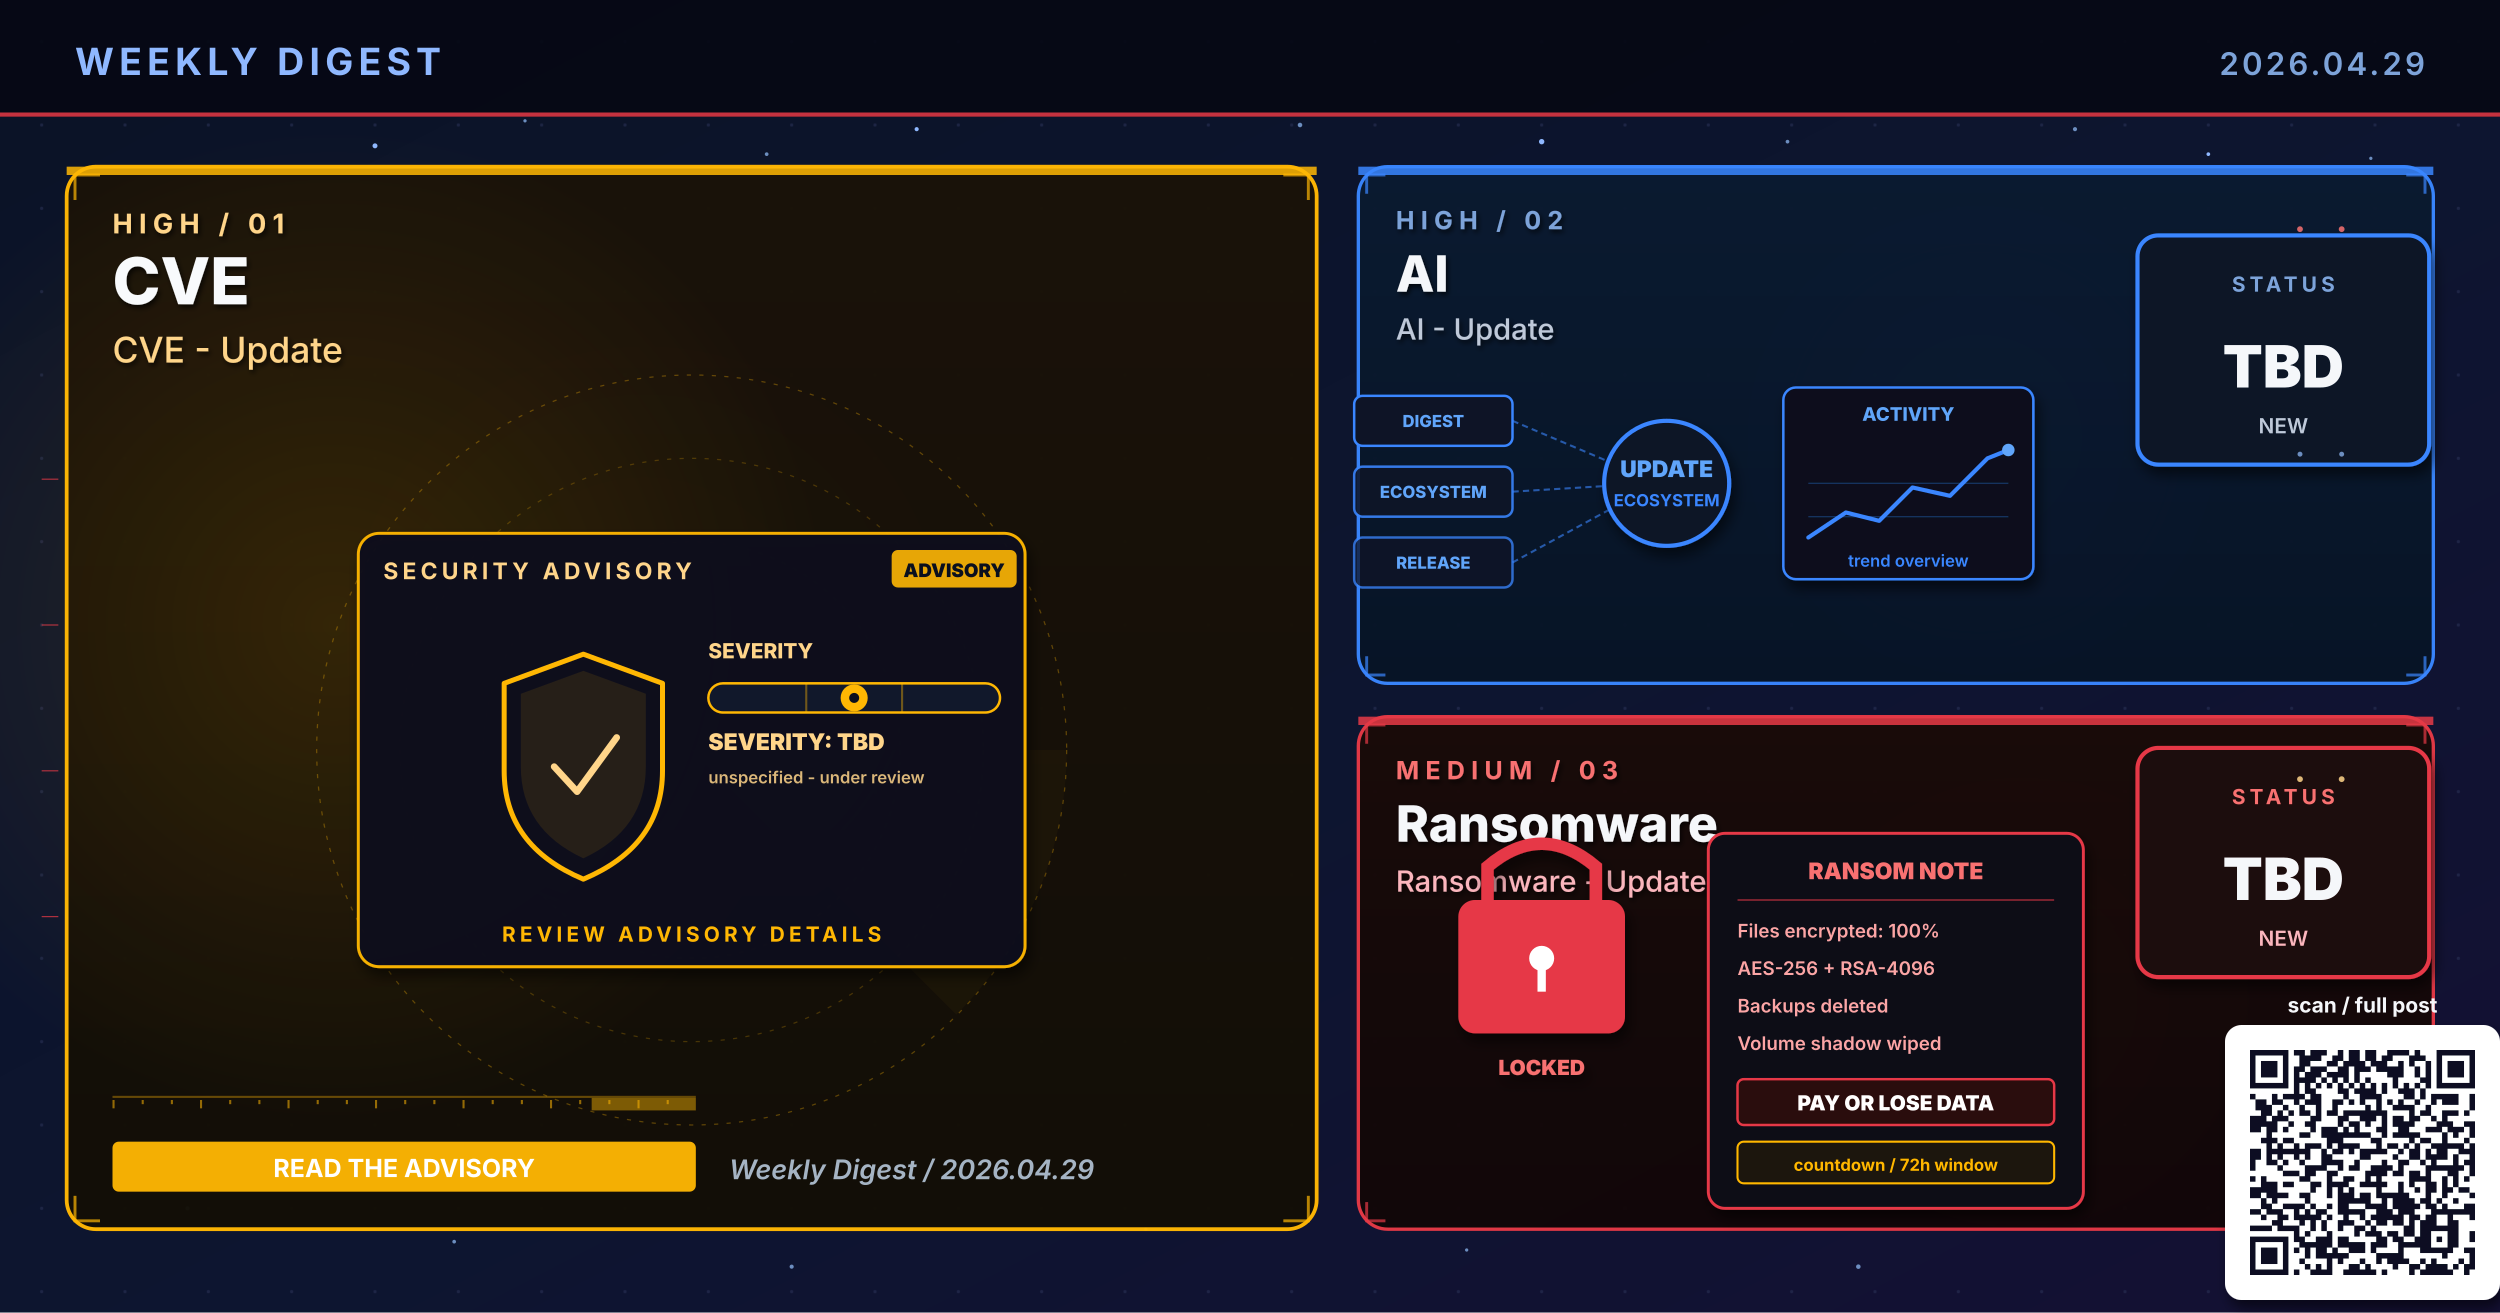
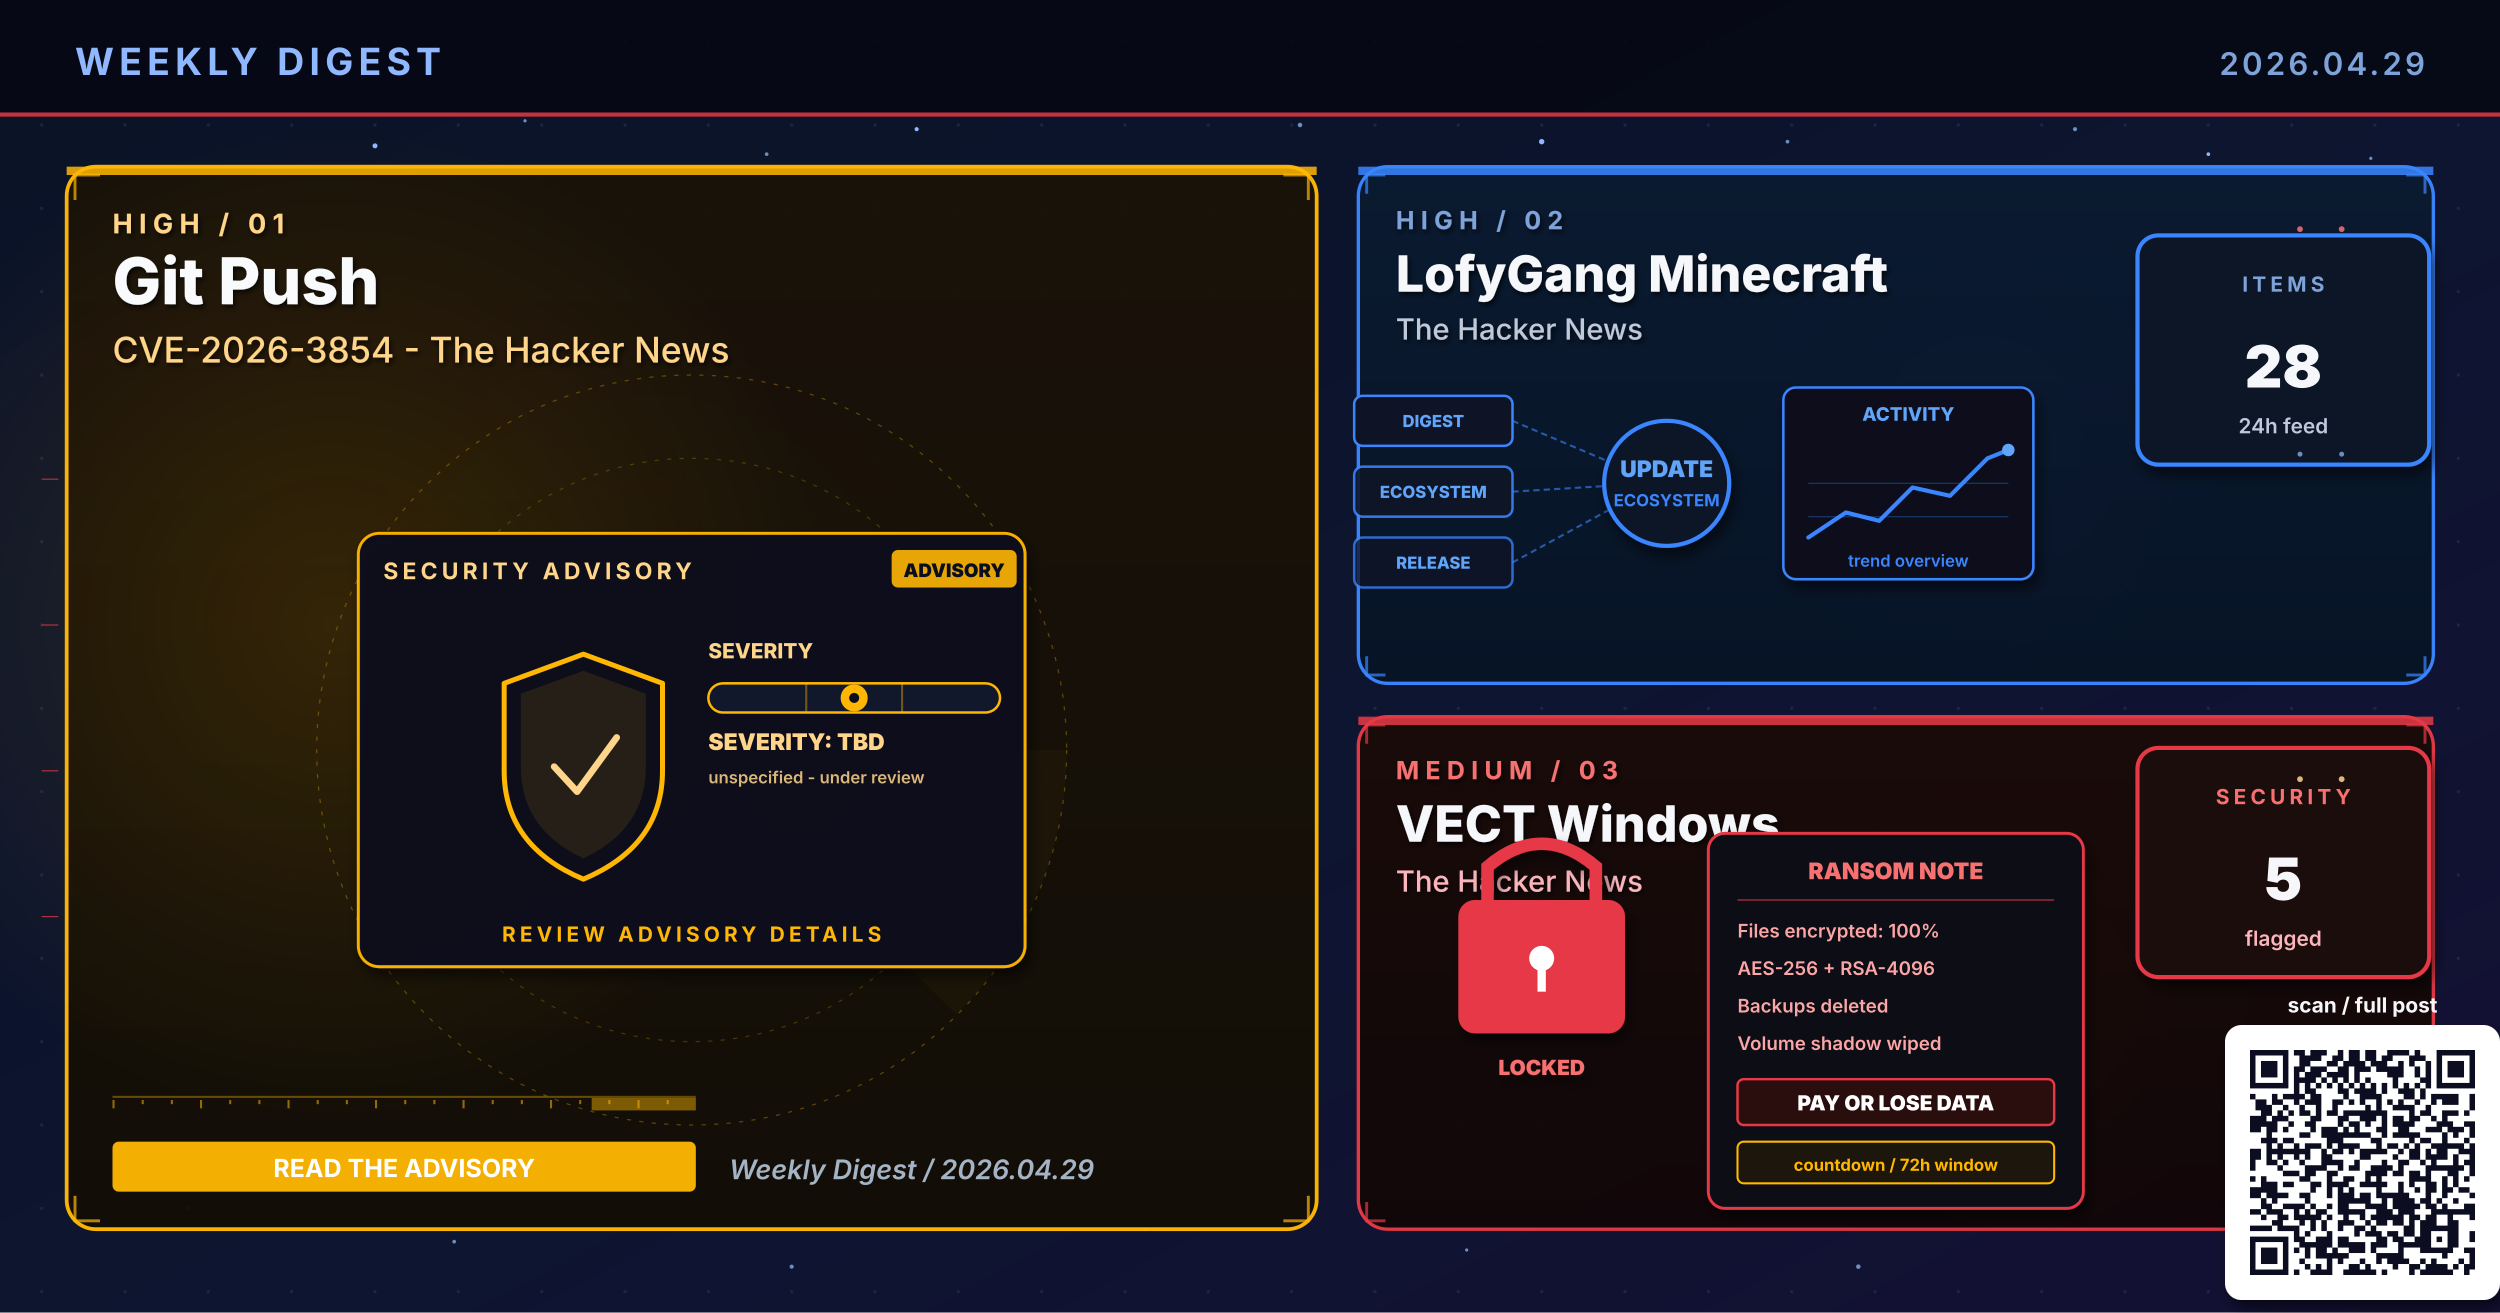
- <svg xmlns="http://www.w3.org/2000/svg" viewBox="0 0 1200 630" width="1200" height="630" role="img" aria-label="Weekly digest cover 2026.04.29: CVE, AI, Ransomware">
+ <svg xmlns="http://www.w3.org/2000/svg" viewBox="0 0 1200 630" width="1200" height="630" role="img" aria-label="Weekly digest cover 2026.04.29: Git Push, LofyGang Minecraft, VECT Windows">
  <defs>
    <linearGradient id="bgSpread" x1="0%" y1="0%" x2="100%" y2="100%">
      <stop offset="0%" stop-color="#0B1326" />
      <stop offset="55%" stop-color="#0D1530" />
      <stop offset="100%" stop-color="#141034" />
    </linearGradient>
    <linearGradient id="heroPanel" x1="0%" y1="0%" x2="0%" y2="100%">
      <stop offset="0%" stop-color="#1A0A08" />
      <stop offset="100%" stop-color="#110608" />
    </linearGradient>
    <linearGradient id="heroPanelBlue" x1="0%" y1="0%" x2="0%" y2="100%">
      <stop offset="0%" stop-color="#0A1A30" />
      <stop offset="100%" stop-color="#071426" />
    </linearGradient>
    <linearGradient id="heroPanelAmber" x1="0%" y1="0%" x2="0%" y2="100%">
      <stop offset="0%" stop-color="#1A1208" />
      <stop offset="100%" stop-color="#120E06" />
    </linearGradient>
    <linearGradient id="heroPanelGreen" x1="0%" y1="0%" x2="0%" y2="100%">
      <stop offset="0%" stop-color="#08160E" />
      <stop offset="100%" stop-color="#04100A" />
    </linearGradient>
    <linearGradient id="heroPanelPurple" x1="0%" y1="0%" x2="0%" y2="100%">
      <stop offset="0%" stop-color="#110629" />
      <stop offset="100%" stop-color="#0A0418" />
    </linearGradient>
    <radialGradient id="hotRed" cx="50%" cy="50%" r="50%">
      <stop offset="0%" stop-color="#E63946" stop-opacity="0.6" />
      <stop offset="100%" stop-color="#E63946" stop-opacity="0" />
    </radialGradient>
    <radialGradient id="hotBlue" cx="50%" cy="50%" r="50%">
      <stop offset="0%" stop-color="#3A86FF" stop-opacity="0.5" />
      <stop offset="100%" stop-color="#3A86FF" stop-opacity="0" />
    </radialGradient>
    <radialGradient id="hotAmber" cx="50%" cy="50%" r="50%">
      <stop offset="0%" stop-color="#FFB703" stop-opacity="0.45" />
      <stop offset="100%" stop-color="#FFB703" stop-opacity="0" />
    </radialGradient>
    <radialGradient id="hotGreen" cx="50%" cy="50%" r="50%">
      <stop offset="0%" stop-color="#4ADE80" stop-opacity="0.45" />
      <stop offset="100%" stop-color="#4ADE80" stop-opacity="0" />
    </radialGradient>
    <radialGradient id="hotPurple" cx="50%" cy="50%" r="50%">
      <stop offset="0%" stop-color="#A78BFA" stop-opacity="0.45" />
      <stop offset="100%" stop-color="#A78BFA" stop-opacity="0" />
    </radialGradient>
    <pattern id="envGrid" x="0" y="0" width="40" height="40" patternUnits="userSpaceOnUse">
      <circle cx="20" cy="20" r="0.8" fill="#2A3256" opacity="0.55" />
    </pattern>
    <filter id="softShadow" x="-10%" y="-10%" width="130%" height="130%">
      <feGaussianBlur in="SourceAlpha" stdDeviation="3" />
      <feOffset dx="2" dy="4" />
      <feComponentTransfer>
        <feFuncA type="linear" slope="0.55" />
      </feComponentTransfer>
      <feMerge>
        <feMergeNode />
        <feMergeNode in="SourceGraphic" />
      </feMerge>
    </filter>
    <filter id="textShadow" x="-10%" y="-10%" width="130%" height="130%">
      <feGaussianBlur in="SourceAlpha" stdDeviation="1.2" />
      <feOffset dx="1" dy="1.5" />
      <feComponentTransfer>
        <feFuncA type="linear" slope="0.7" />
      </feComponentTransfer>
      <feMerge>
        <feMergeNode />
        <feMergeNode in="SourceGraphic" />
      </feMerge>
    </filter>
  </defs>
  <rect width="1200" height="630" fill="url(#bgSpread)" />
  <rect width="1200" height="630" fill="url(#envGrid)" />
  <circle cx="310" cy="310" r="160" fill="url(#hotRed)">
    <animate attributeName="opacity" values="0.6;1;0.6" dur="5.8s" repeatCount="indefinite" />
  </circle>
  <circle cx="950" cy="210" r="120" fill="url(#hotBlue)">
    <animate attributeName="opacity" values="0.45;0.85;0.45" dur="6.4s" repeatCount="indefinite" />
  </circle>
  <circle cx="970" cy="480" r="110" fill="url(#hotAmber)">
    <animate attributeName="opacity" values="0.4;0.75;0.4" dur="7.1s" repeatCount="indefinite" />
  </circle>
  <g fill="#8FB8FF">
    <circle cx="180" cy="70" r="1.2">
      <animate attributeName="opacity" values="0.2;1;0.2" dur="3.4s" repeatCount="indefinite" />
    </circle>
    <circle cx="440" cy="62" r="1">
      <animate attributeName="opacity" values="0.2;0.9;0.2" dur="4.2s" repeatCount="indefinite" />
    </circle>
    <circle cx="740" cy="68" r="1.3">
      <animate attributeName="opacity" values="0.25;1;0.25" dur="3.9s" repeatCount="indefinite" />
    </circle>
    <circle cx="1060" cy="74" r="0.9">
      <animate attributeName="opacity" values="0.2;0.85;0.2" dur="5.1s" repeatCount="indefinite" />
    </circle>
    <circle cx="90" cy="580" r="1">
      <animate attributeName="opacity" values="0.15;0.8;0.15" dur="4.7s" repeatCount="indefinite" />
    </circle>
    <circle cx="550" cy="590" r="0.8">
      <animate attributeName="opacity" values="0.2;0.75;0.2" dur="3.6s" begin="0.5s" repeatCount="indefinite" />
    </circle>
  </g>
  <g fill="#7DA3D9" opacity="0.85">
    <circle cx="252" cy="58" r="0.8">
      <animate attributeName="opacity" values="0.15;0.7;0.15" dur="4.3s" repeatCount="indefinite" />
    </circle>
    <circle cx="368" cy="74" r="0.9">
      <animate attributeName="opacity" values="0.2;0.85;0.2" dur="3.8s" begin="0.4s" repeatCount="indefinite" />
    </circle>
    <circle cx="624" cy="60" r="1.1">
      <animate attributeName="opacity" values="0.25;0.95;0.25" dur="4.5s" repeatCount="indefinite" />
    </circle>
    <circle cx="858" cy="68" r="0.9">
      <animate attributeName="opacity" values="0.2;0.8;0.2" dur="3.6s" begin="0.6s" repeatCount="indefinite" />
    </circle>
    <circle cx="996" cy="62" r="1.0">
      <animate attributeName="opacity" values="0.2;0.9;0.2" dur="4.0s" begin="0.2s" repeatCount="indefinite" />
    </circle>
    <circle cx="1138" cy="76" r="0.8">
      <animate attributeName="opacity" values="0.15;0.7;0.15" dur="5.2s" begin="0.5s" repeatCount="indefinite" />
    </circle>
    <circle cx="218" cy="596" r="0.9">
      <animate attributeName="opacity" values="0.18;0.75;0.18" dur="4.6s" begin="0.3s" repeatCount="indefinite" />
    </circle>
    <circle cx="380" cy="608" r="1.0">
      <animate attributeName="opacity" values="0.2;0.85;0.2" dur="3.9s" begin="0.7s" repeatCount="indefinite" />
    </circle>
    <circle cx="704" cy="600" r="0.8">
      <animate attributeName="opacity" values="0.18;0.7;0.18" dur="4.2s" begin="0.4s" repeatCount="indefinite" />
    </circle>
    <circle cx="892" cy="608" r="1.1">
      <animate attributeName="opacity" values="0.22;0.9;0.22" dur="4.7s" begin="0.6s" repeatCount="indefinite" />
    </circle>
    <circle cx="1078" cy="600" r="0.9">
      <animate attributeName="opacity" values="0.2;0.85;0.2" dur="3.6s" begin="0.8s" repeatCount="indefinite" />
    </circle>
  </g>
  <rect x="0" y="0" width="1200" height="56" fill="#050813" opacity="0.92" />
  <text x="36" y="36" font-family="Inter, Helvetica, Arial, sans-serif" font-size="18" font-weight="700" fill="#8FB8FF" letter-spacing="2.5">WEEKLY DIGEST</text>
  <text x="1164" y="36" font-family="Inter, Helvetica, Arial, sans-serif" font-size="15" font-weight="600" fill="#7DA3D9" letter-spacing="1.5" text-anchor="end">2026.04.29</text>
  <rect x="0" y="54" width="1200" height="2" fill="#E63946" opacity="0.85">
    <animate attributeName="opacity" values="0.4;1;0.4" dur="4.8s" repeatCount="indefinite" />
  </rect>
  <rect x="32" y="80" width="600" height="510" rx="14" ry="14" fill="url(#heroPanelAmber)" stroke="#FFB703" stroke-width="1.8" opacity="0.98" />
  <circle cx="160" cy="300" r="240" fill="url(#hotAmber)" opacity="0.28" />
  <rect x="32" y="80" width="600" height="4" fill="#FFB703" opacity="0.85">
    <animate attributeName="opacity" values="0.5;1;0.5" dur="3.4s" repeatCount="indefinite" />
  </rect>
  <g filter="url(#textShadow)">
    <text x="54" y="112" font-family="Inter, Helvetica, Arial, sans-serif" font-size="13" font-weight="700" fill="#FFD58A" letter-spacing="3">HIGH  /  01</text>
-     <text x="54" y="146" font-family="Inter, Helvetica, Arial, sans-serif" font-size="31" font-weight="800" fill="#F8FAFC">CVE</text>
-     <text x="54" y="174" font-family="Inter, Helvetica, Arial, sans-serif" font-size="17" font-weight="500" fill="#FFD58A">CVE - Update</text>
+     <text x="54" y="146" font-family="Inter, Helvetica, Arial, sans-serif" font-size="31" font-weight="800" fill="#F8FAFC">Git Push</text>
+     <text x="54" y="174" font-family="Inter, Helvetica, Arial, sans-serif" font-size="17" font-weight="500" fill="#FFD58A">CVE-2026-3854 - The Hacker News</text>
  </g>
  <g transform="translate(332,360)" opacity="0.32">
    <circle r="180" fill="none" stroke="#FFB703" stroke-width="0.6" stroke-dasharray="2 4" />
    <circle r="140" fill="none" stroke="#FFB703" stroke-width="0.6" stroke-dasharray="2 4" opacity="0.7" />
    <circle r="100" fill="none" stroke="#FFB703" stroke-width="0.6" stroke-dasharray="2 4" opacity="0.5" />
    <g>
      <path d="M0 0 L180 0 A180 180 0 0 1 127 127 Z" fill="#FFB703" opacity="0.10" />
      <animateTransform attributeName="transform" type="rotate" from="0" to="360" dur="14s" repeatCount="indefinite" />
    </g>
  </g>
  <g stroke="#FFB703" stroke-width="1.4" fill="none" opacity="0.7">
    <path d="M36 96 L36 84 L48 84" />
    <path d="M616 84 L628 84 L628 96" />
    <path d="M36 574 L36 586 L48 586" />
    <path d="M616 586 L628 586 L628 574" />
  </g>
  <g>
    <rect x="54" y="526" width="280" height="1" fill="#FFB703" opacity="0.35" />
    <rect x="54" y="528" width="1" height="4" fill="#FFB703" opacity="0.55" />
    <rect x="68" y="528" width="1" height="2" fill="#FFB703" opacity="0.55" />
    <rect x="82" y="528" width="1" height="2" fill="#FFB703" opacity="0.55" />
    <rect x="96" y="528" width="1" height="4" fill="#FFB703" opacity="0.55" />
    <rect x="110" y="528" width="1" height="2" fill="#FFB703" opacity="0.55" />
    <rect x="124" y="528" width="1" height="2" fill="#FFB703" opacity="0.55" />
    <rect x="138" y="528" width="1" height="4" fill="#FFB703" opacity="0.55" />
    <rect x="152" y="528" width="1" height="2" fill="#FFB703" opacity="0.55" />
    <rect x="166" y="528" width="1" height="2" fill="#FFB703" opacity="0.55" />
    <rect x="180" y="528" width="1" height="4" fill="#FFB703" opacity="0.55" />
    <rect x="194" y="528" width="1" height="2" fill="#FFB703" opacity="0.55" />
    <rect x="208" y="528" width="1" height="2" fill="#FFB703" opacity="0.55" />
    <rect x="222" y="528" width="1" height="4" fill="#FFB703" opacity="0.55" />
    <rect x="236" y="528" width="1" height="2" fill="#FFB703" opacity="0.55" />
    <rect x="250" y="528" width="1" height="2" fill="#FFB703" opacity="0.55" />
    <rect x="264" y="528" width="1" height="4" fill="#FFB703" opacity="0.55" />
    <rect x="278" y="528" width="1" height="2" fill="#FFB703" opacity="0.55" />
    <rect x="292" y="528" width="1" height="2" fill="#FFB703" opacity="0.55" />
    <rect x="306" y="528" width="1" height="4" fill="#FFB703" opacity="0.55" />
    <rect x="320" y="528" width="1" height="2" fill="#FFB703" opacity="0.55" />
    <rect x="284" y="527" width="50" height="6" fill="#FFB703" opacity="0.45">
      <animate attributeName="x" values="54;284;54" dur="6.4s" repeatCount="indefinite" />
      <animate attributeName="opacity" values="0.2;0.7;0.2" dur="6.4s" repeatCount="indefinite" />
    </rect>
  </g>
  <g transform="translate(332,360)">
    <g filter="url(#softShadow)">
      <rect x="-160" y="-104" width="320" height="208" rx="10" fill="#0A0F1E" stroke="#FFB703" stroke-width="1.4" opacity="0.95" />
    </g>
    <text x="-148" y="-82" font-family="Inter, Helvetica, Arial, sans-serif" font-size="11" font-weight="700" fill="#FFD58A" letter-spacing="2">SECURITY ADVISORY</text>
    <g transform="translate(96,-96)">
      <rect x="0" y="0" width="60" height="18" rx="3" fill="#FFB703" opacity="0.9" />
      <text x="30" y="13" text-anchor="middle" font-family="Inter, monospace" font-size="9" font-weight="900" fill="#0A0F1E">ADVISORY</text>
    </g>
    <g transform="translate(-92,-46)">
      <path d="M40 0 L78 14 L78 56 Q78 92 40 108 Q2 92 2 56 L2 14 Z" fill="none" stroke="#FFB703" stroke-width="2.4" stroke-linejoin="round">
        <animate attributeName="stroke-opacity" values="0.6;1;0.6" dur="3.2s" repeatCount="indefinite" />
      </path>
      <path d="M40 8 L70 19 L70 54 Q70 84 40 98 Q10 84 10 54 L10 19 Z" fill="#FFB703" opacity="0.10" />
      <path d="M26 54 L37 66 L56 40" fill="none" stroke="#FFD58A" stroke-width="3.2" stroke-linecap="round" stroke-linejoin="round">
        <animate attributeName="stroke-opacity" values="0.5;1;0.5" dur="2.4s" repeatCount="indefinite" />
      </path>
    </g>
    <g transform="translate(8,-44)">
      <text x="0" y="0" font-family="Inter, monospace" font-size="10" font-weight="800" fill="#FFD58A">SEVERITY</text>
      <rect x="0" y="12" width="140" height="14" rx="7" fill="#11182B" stroke="#FFB703" stroke-width="1.2" />
      <g stroke="#FFB703" stroke-width="1" opacity="0.4">
        <line x1="47" y1="12" x2="47" y2="26" />
        <line x1="93" y1="12" x2="93" y2="26" />
      </g>
      <g transform="translate(70,19)">
        <circle cx="0" cy="0" r="6.5" fill="#FFB703">
          <animate attributeName="opacity" values="0.7;1;0.7" dur="2.2s" repeatCount="indefinite" />
        </circle>
        <circle cx="0" cy="0" r="2.4" fill="#0A0F1E" />
      </g>
      <text x="0" y="44" font-family="Inter, monospace" font-size="11" font-weight="900" fill="#FFD58A">SEVERITY: TBD</text>
      <text x="0" y="60" font-family="Inter, monospace" font-size="8" font-weight="600" fill="#FFD58A" opacity="0.85">unspecified - under review</text>
    </g>
    <text x="0" y="92" text-anchor="middle" font-family="Inter, Helvetica, Arial, sans-serif" font-size="10" font-weight="700" fill="#FFB703" letter-spacing="2">REVIEW ADVISORY DETAILS</text>
  </g>
  <g transform="translate(54,548)">
    <rect x="0" y="0" width="280" height="24" rx="3" fill="#FFB703" opacity="0.95" />
    <text x="140" y="17" text-anchor="middle" font-family="Inter, Helvetica, Arial, sans-serif" font-size="12" font-weight="700" fill="#FFFFFF">READ THE ADVISORY</text>
  </g>
  <text x="350" y="566" font-family="Inter, Helvetica, Arial, sans-serif" font-size="13" font-weight="600" fill="#A5B4C4" font-style="italic">Weekly Digest  /  2026.04.29</text>
  <rect x="652" y="80" width="516" height="248" rx="14" ry="14" fill="url(#heroPanelBlue)" stroke="#3A86FF" stroke-width="1.6" opacity="0.97" />
  <rect x="652" y="80" width="516" height="4" fill="#3A86FF" opacity="0.85">
    <animate attributeName="opacity" values="0.5;1;0.5" dur="4.2s" repeatCount="indefinite" />
  </rect>
  <g filter="url(#textShadow)">
    <text x="670" y="110" font-family="Inter, Helvetica, Arial, sans-serif" font-size="12" font-weight="700" fill="#7DA3D9" letter-spacing="3">HIGH  /  02</text>
-     <text x="670" y="140" font-family="Inter, Helvetica, Arial, sans-serif" font-size="24" font-weight="800" fill="#F5F7FA">AI</text>
-     <text x="670" y="163" font-family="Inter, Helvetica, Arial, sans-serif" font-size="14" font-weight="500" fill="#BFC9D9">AI - Update</text>
+     <text x="670" y="140" font-family="Inter, Helvetica, Arial, sans-serif" font-size="24" font-weight="800" fill="#F5F7FA">LofyGang Minecraft</text>
+     <text x="670" y="163" font-family="Inter, Helvetica, Arial, sans-serif" font-size="14" font-weight="500" fill="#BFC9D9">The Hacker News</text>
  </g>
  <g stroke="#3A86FF" stroke-width="1.4" fill="none" opacity="0.7">
    <path d="M656 93 L656 84 L665 84" />
    <path d="M1155 84 L1164 84 L1164 93" />
    <path d="M656 315 L656 324 L665 324" />
    <path d="M1155 324 L1164 324 L1164 315" />
  </g>
  <g transform="translate(800,230)">
    <g font-family="Inter, monospace" font-size="8" font-weight="800">
      <g transform="translate(-150,-40)">
        <rect x="0" y="0" width="76" height="24" rx="4" fill="#0E1426" stroke="#3A86FF" stroke-width="1.2" />
        <text x="38" y="15" text-anchor="middle" fill="#60A5FA">DIGEST</text>
      </g>
      <g transform="translate(-150,-6)">
        <rect x="0" y="0" width="76" height="24" rx="4" fill="#0E1426" stroke="#3A86FF" stroke-width="1.2" opacity="0.88" />
        <text x="38" y="15" text-anchor="middle" fill="#60A5FA">ECOSYSTEM</text>
      </g>
      <g transform="translate(-150,28)">
        <rect x="0" y="0" width="76" height="24" rx="4" fill="#0E1426" stroke="#3A86FF" stroke-width="1.2" opacity="0.76" />
        <text x="38" y="15" text-anchor="middle" fill="#60A5FA">RELEASE</text>
      </g>
    </g>
    <g stroke="#3A86FF" stroke-width="1" stroke-dasharray="3 2" fill="none" opacity="0.6">
      <line x1="-74" y1="-28" x2="-8" y2="0" />
      <line x1="-74" y1="6" x2="-8" y2="2" />
      <line x1="-74" y1="40" x2="-8" y2="4" />
    </g>
    <g fill="#60A5FA">
      <circle r="2">
        <animateMotion path="M-74 -28 L-8 0" dur="2.2s" repeatCount="indefinite" />
      </circle>
      <circle r="2">
        <animateMotion path="M-74 6 L-8 2" dur="2s" begin="0.4s" repeatCount="indefinite" />
      </circle>
      <circle r="2">
        <animateMotion path="M-74 40 L-8 4" dur="2.4s" begin="0.8s" repeatCount="indefinite" />
      </circle>
    </g>
    <circle cx="0" cy="2" r="30" fill="#0A1326" stroke="#3A86FF" stroke-width="2" filter="url(#softShadow)">
      <animate attributeName="r" values="28;33;28" dur="3.4s" repeatCount="indefinite" />
    </circle>
    <text x="0" y="-1" text-anchor="middle" font-family="Inter, monospace" font-size="11" font-weight="900" fill="#60A5FA">UPDATE</text>
    <text x="0" y="13" text-anchor="middle" font-family="Inter, monospace" font-size="8" font-weight="700" fill="#3A86FF">ECOSYSTEM</text>
    <g transform="translate(56,-44)" filter="url(#softShadow)">
      <rect x="0" y="0" width="120" height="92" rx="6" fill="#0A0F1E" stroke="#3A86FF" stroke-width="1.2" />
      <text x="60" y="16" text-anchor="middle" font-family="Inter, monospace" font-size="9" font-weight="800" fill="#60A5FA">ACTIVITY</text>
      <polyline points="12,72 30,60 46,64 62,48 80,52 98,34 108,30" fill="none" stroke="#3A86FF" stroke-width="2" stroke-linecap="round" stroke-linejoin="round" />
      <circle cx="108" cy="30" r="3" fill="#60A5FA">
        <animate attributeName="opacity" values="0.5;1;0.5" dur="2s" repeatCount="indefinite" />
      </circle>
      <g stroke="#3A86FF" stroke-width="0.6" opacity="0.3">
        <line x1="12" y1="46" x2="108" y2="46" />
        <line x1="12" y1="62" x2="108" y2="62" />
      </g>
      <text x="60" y="86" text-anchor="middle" font-family="Inter, monospace" font-size="8" font-weight="600" fill="#3A86FF">trend overview</text>
    </g>
  </g>
  <g transform="translate(1094,168)" filter="url(#softShadow)">
    <rect x="-68" y="-55" width="140" height="110" rx="10" fill="#071426" stroke="#3A86FF" stroke-width="2" />
-     <text x="2" y="-28" text-anchor="middle" font-family="Inter, Helvetica, Arial, sans-serif" font-size="10" font-weight="700" letter-spacing="2" fill="#7DA3D9">STATUS</text>
-     <text x="2" y="18" text-anchor="middle" font-family="Inter, Helvetica, Arial, sans-serif" font-size="28" font-weight="900" fill="#F5F7FA">TBD</text>
-     <text x="2" y="40" text-anchor="middle" font-family="Inter, Helvetica, Arial, sans-serif" font-size="10" font-weight="600" fill="#BFC9D9">NEW</text>
+     <text x="2" y="-28" text-anchor="middle" font-family="Inter, Helvetica, Arial, sans-serif" font-size="10" font-weight="700" letter-spacing="2" fill="#7DA3D9">ITEMS</text>
+     <text x="2" y="18" text-anchor="middle" font-family="Inter, Helvetica, Arial, sans-serif" font-size="28" font-weight="900" fill="#F5F7FA">28</text>
+     <text x="2" y="40" text-anchor="middle" font-family="Inter, Helvetica, Arial, sans-serif" font-size="10" font-weight="600" fill="#BFC9D9">24h feed</text>
  </g>
  <rect x="652" y="344" width="516" height="246" rx="14" ry="14" fill="url(#heroPanel)" stroke="#E63946" stroke-width="1.6" opacity="0.97" />
  <rect x="652" y="344" width="516" height="4" fill="#E63946" opacity="0.85">
    <animate attributeName="opacity" values="0.5;1;0.5" dur="4.8s" repeatCount="indefinite" />
  </rect>
  <g filter="url(#textShadow)">
    <text x="670" y="374" font-family="Inter, Helvetica, Arial, sans-serif" font-size="12" font-weight="700" fill="#F87171" letter-spacing="3">MEDIUM  /  03</text>
-     <text x="670" y="404" font-family="Inter, Helvetica, Arial, sans-serif" font-size="24" font-weight="800" fill="#F5F7FA">Ransomware</text>
-     <text x="670" y="428" font-family="Inter, Helvetica, Arial, sans-serif" font-size="14" font-weight="500" fill="#FBB6BD">Ransomware - Update</text>
+     <text x="670" y="404" font-family="Inter, Helvetica, Arial, sans-serif" font-size="24" font-weight="800" fill="#F5F7FA">VECT Windows</text>
+     <text x="670" y="428" font-family="Inter, Helvetica, Arial, sans-serif" font-size="14" font-weight="500" fill="#FBB6BD">The Hacker News</text>
  </g>
  <g stroke="#E63946" stroke-width="1.4" fill="none" opacity="0.7">
    <path d="M656 357 L656 348 L665 348" />
    <path d="M1155 348 L1164 348 L1164 357" />
    <path d="M656 577 L656 586 L665 586" />
    <path d="M1155 586 L1164 586 L1164 577" />
  </g>
  <g transform="translate(800,490)">
    <g transform="translate(-100,-90)" filter="url(#softShadow)">
      <rect x="0" y="32" width="80" height="64" rx="8" fill="#E63946" />
      <path d="M14 32 L14 16 Q40 -6 66 16 L66 32" stroke="#E63946" stroke-width="6" fill="none" stroke-linecap="round" />
      <circle cx="40" cy="60" r="6" fill="#FFFFFF" />
      <rect x="38" y="62" width="4" height="14" fill="#FFFFFF" />
      <text x="40" y="116" text-anchor="middle" font-family="Inter, monospace" font-size="10" font-weight="900" fill="#F87171">LOCKED</text>
    </g>
    <g transform="translate(20,-90)" filter="url(#softShadow)">
      <rect x="0" y="0" width="180" height="180" rx="8" fill="#0A0C16" stroke="#E63946" stroke-width="1.4" />
      <text x="90" y="22" text-anchor="middle" font-family="Inter, monospace" font-size="11" font-weight="900" fill="#F87171">RANSOM NOTE</text>
      <line x1="14" y1="32" x2="166" y2="32" stroke="#E63946" stroke-width="0.8" opacity="0.6" />
      <g font-family="Inter, monospace" font-size="9" font-weight="600" fill="#FCA5A5">
        <text x="14" y="50">Files encrypted: 100%</text>
        <text x="14" y="68">AES-256 + RSA-4096</text>
        <text x="14" y="86">Backups deleted</text>
        <text x="14" y="104">Volume shadow wiped</text>
      </g>
      <rect x="14" y="118" width="152" height="22" rx="3" fill="#2A0808" stroke="#E63946" stroke-width="1.2">
        <animate attributeName="stroke-opacity" values="0.6;1;0.6" dur="1.6s" repeatCount="indefinite" />
      </rect>
      <text x="90" y="133" text-anchor="middle" font-family="Inter, monospace" font-size="10" font-weight="900" fill="#FFFFFF">PAY OR LOSE DATA</text>
      <g transform="translate(14,148)" font-family="Inter, monospace" font-size="8" font-weight="700" fill="#FFB703">
        <rect x="0" y="0" width="152" height="20" rx="3" fill="#1A1208" stroke="#FFB703" stroke-width="1" />
        <text x="76" y="14" text-anchor="middle">countdown  /  72h window</text>
      </g>
    </g>
  </g>
  <g transform="translate(1094,414)" filter="url(#softShadow)">
    <rect x="-68" y="-55" width="140" height="110" rx="10" fill="#1E0A0A" stroke="#E63946" stroke-width="2" />
-     <text x="2" y="-28" text-anchor="middle" font-family="Inter, Helvetica, Arial, sans-serif" font-size="10" font-weight="700" letter-spacing="2" fill="#F87171">STATUS</text>
-     <text x="2" y="18" text-anchor="middle" font-family="Inter, Helvetica, Arial, sans-serif" font-size="28" font-weight="900" fill="#F5F7FA">TBD</text>
-     <text x="2" y="40" text-anchor="middle" font-family="Inter, Helvetica, Arial, sans-serif" font-size="10" font-weight="600" fill="#FBB6BD">NEW</text>
+     <text x="2" y="-28" text-anchor="middle" font-family="Inter, Helvetica, Arial, sans-serif" font-size="10" font-weight="700" letter-spacing="2" fill="#F87171">SECURITY</text>
+     <text x="2" y="18" text-anchor="middle" font-family="Inter, Helvetica, Arial, sans-serif" font-size="28" font-weight="900" fill="#F5F7FA">5</text>
+     <text x="2" y="40" text-anchor="middle" font-family="Inter, Helvetica, Arial, sans-serif" font-size="10" font-weight="600" fill="#FBB6BD">flagged</text>
  </g>
  <g opacity="0.85">
    <g fill="#F87171">
      <circle cx="1104" cy="110" r="1.4">
        <animate attributeName="opacity" values="0.2;1;0.2" dur="1.8s" repeatCount="indefinite" />
      </circle>
      <circle cx="1124" cy="110" r="1.4">
        <animate attributeName="opacity" values="0.2;1;0.2" dur="1.4s" begin="0.3s" repeatCount="indefinite" />
      </circle>
    </g>
    <g fill="#7DA3D9">
      <circle cx="1104" cy="218" r="1.2">
        <animate attributeName="opacity" values="0.2;1;0.2" dur="2s" repeatCount="indefinite" />
      </circle>
      <circle cx="1124" cy="218" r="1.2">
        <animate attributeName="opacity" values="0.2;1;0.2" dur="1.6s" begin="0.4s" repeatCount="indefinite" />
      </circle>
    </g>
    <g fill="#FFD58A">
      <circle cx="1104" cy="374" r="1.4">
        <animate attributeName="opacity" values="0.2;1;0.2" dur="1.8s" repeatCount="indefinite" />
      </circle>
      <circle cx="1124" cy="374" r="1.4">
        <animate attributeName="opacity" values="0.2;1;0.2" dur="1.6s" begin="0.3s" repeatCount="indefinite" />
      </circle>
    </g>
    <g stroke="#E63946" stroke-width="0.5" fill="none">
      <path d="M20 230 L28 230">
        <animate attributeName="stroke-opacity" values="0;0.7;0" dur="2s" repeatCount="indefinite" />
      </path>
      <path d="M20 300 L28 300">
        <animate attributeName="stroke-opacity" values="0;0.7;0" dur="2.3s" begin="0.3s" repeatCount="indefinite" />
      </path>
      <path d="M20 370 L28 370">
        <animate attributeName="stroke-opacity" values="0;0.7;0" dur="1.9s" begin="0.6s" repeatCount="indefinite" />
      </path>
      <path d="M20 440 L28 440">
        <animate attributeName="stroke-opacity" values="0;0.7;0" dur="2.1s" begin="0.9s" repeatCount="indefinite" />
      </path>
    </g>
  </g>
  <g transform="translate(1080,504)" filter="url(#softShadow)">
    <rect x="-12" y="-12" width="132" height="132" rx="8" fill="#FFFFFF" />
    <path fill="#0A1020" d="M0.0 0.0h18.439v2.634h-18.439z M21.073 0.0h5.268v2.634h-5.268z M28.976 0.0h7.902v2.634h-7.902z M42.146 0.0h2.634v2.634h-2.634z M47.415 0.0h5.268v2.634h-5.268z M55.317 0.0h5.268v2.634h-5.268z M65.854 0.0h10.537v2.634h-10.537z M79.024 0.0h2.634v2.634h-2.634z M89.561 0.0h18.439v2.634h-18.439z M0.0 2.634h2.634v2.634h-2.634z M15.805 2.634h2.634v2.634h-2.634z M23.707 2.634h10.537v2.634h-10.537z M39.512 2.634h5.268v2.634h-5.268z M47.415 2.634h5.268v2.634h-5.268z M55.317 2.634h5.268v2.634h-5.268z M63.22 2.634h5.268v2.634h-5.268z M76.39 2.634h7.902v2.634h-7.902z M89.561 2.634h2.634v2.634h-2.634z M105.366 2.634h2.634v2.634h-2.634z M0.0 5.268h2.634v2.634h-2.634z M5.268 5.268h7.902v2.634h-7.902z M15.805 5.268h2.634v2.634h-2.634z M23.707 5.268h5.268v2.634h-5.268z M36.878 5.268h5.268v2.634h-5.268z M44.78 5.268h10.537v2.634h-10.537z M57.951 5.268h7.902v2.634h-7.902z M71.122 5.268h2.634v2.634h-2.634z M76.39 5.268h2.634v2.634h-2.634z M84.293 5.268h2.634v2.634h-2.634z M89.561 5.268h2.634v2.634h-2.634z M94.829 5.268h7.902v2.634h-7.902z M105.366 5.268h2.634v2.634h-2.634z M0.0 7.902h2.634v2.634h-2.634z M5.268 7.902h7.902v2.634h-7.902z M15.805 7.902h2.634v2.634h-2.634z M21.073 7.902h5.268v2.634h-5.268z M28.976 7.902h7.902v2.634h-7.902z M42.146 7.902h5.268v2.634h-5.268z M50.049 7.902h7.902v2.634h-7.902z M60.585 7.902h13.171v2.634h-13.171z M79.024 7.902h2.634v2.634h-2.634z M84.293 7.902h2.634v2.634h-2.634z M89.561 7.902h2.634v2.634h-2.634z M94.829 7.902h7.902v2.634h-7.902z M105.366 7.902h2.634v2.634h-2.634z M0.0 10.537h2.634v2.634h-2.634z M5.268 10.537h7.902v2.634h-7.902z M15.805 10.537h2.634v2.634h-2.634z M21.073 10.537h2.634v2.634h-2.634z M26.341 10.537h7.902v2.634h-7.902z M36.878 10.537h10.537v2.634h-10.537z M50.049 10.537h2.634v2.634h-2.634z M65.854 10.537h7.902v2.634h-7.902z M79.024 10.537h2.634v2.634h-2.634z M84.293 10.537h2.634v2.634h-2.634z M89.561 10.537h2.634v2.634h-2.634z M94.829 10.537h7.902v2.634h-7.902z M105.366 10.537h2.634v2.634h-2.634z M0.0 13.171h2.634v2.634h-2.634z M15.805 13.171h2.634v2.634h-2.634z M21.073 13.171h10.537v2.634h-10.537z M34.244 13.171h2.634v2.634h-2.634z M39.512 13.171h2.634v2.634h-2.634z M44.78 13.171h2.634v2.634h-2.634z M50.049 13.171h2.634v2.634h-2.634z M55.317 13.171h2.634v2.634h-2.634z M68.488 13.171h2.634v2.634h-2.634z M81.659 13.171h5.268v2.634h-5.268z M89.561 13.171h2.634v2.634h-2.634z M105.366 13.171h2.634v2.634h-2.634z M0.0 15.805h18.439v2.634h-18.439z M21.073 15.805h2.634v2.634h-2.634z M26.341 15.805h2.634v2.634h-2.634z M31.61 15.805h2.634v2.634h-2.634z M36.878 15.805h2.634v2.634h-2.634z M42.146 15.805h2.634v2.634h-2.634z M47.415 15.805h2.634v2.634h-2.634z M52.683 15.805h2.634v2.634h-2.634z M57.951 15.805h2.634v2.634h-2.634z M63.22 15.805h2.634v2.634h-2.634z M68.488 15.805h2.634v2.634h-2.634z M73.756 15.805h2.634v2.634h-2.634z M79.024 15.805h2.634v2.634h-2.634z M84.293 15.805h2.634v2.634h-2.634z M89.561 15.805h18.439v2.634h-18.439z M21.073 18.439h2.634v2.634h-2.634z M26.341 18.439h5.268v2.634h-5.268z M42.146 18.439h5.268v2.634h-5.268z M50.049 18.439h10.537v2.634h-10.537z M63.22 18.439h2.634v2.634h-2.634z M71.122 18.439h7.902v2.634h-7.902z M81.659 18.439h2.634v2.634h-2.634z M0.0 21.073h2.634v2.634h-2.634z M10.537 21.073h2.634v2.634h-2.634z M15.805 21.073h10.537v2.634h-10.537z M28.976 21.073h5.268v2.634h-5.268z M44.78 21.073h2.634v2.634h-2.634z M52.683 21.073h10.537v2.634h-10.537z M73.756 21.073h5.268v2.634h-5.268z M81.659 21.073h2.634v2.634h-2.634z M86.927 21.073h13.171v2.634h-13.171z M105.366 21.073h2.634v2.634h-2.634z M2.634 23.707h5.268v2.634h-5.268z M10.537 23.707h5.268v2.634h-5.268z M21.073 23.707h2.634v2.634h-2.634z M26.341 23.707h7.902v2.634h-7.902z M39.512 23.707h5.268v2.634h-5.268z M47.415 23.707h2.634v2.634h-2.634z M52.683 23.707h2.634v2.634h-2.634z M60.585 23.707h2.634v2.634h-2.634z M65.854 23.707h2.634v2.634h-2.634z M71.122 23.707h2.634v2.634h-2.634z M79.024 23.707h2.634v2.634h-2.634z M86.927 23.707h2.634v2.634h-2.634z M92.195 23.707h7.902v2.634h-7.902z M105.366 23.707h2.634v2.634h-2.634z M2.634 26.341h7.902v2.634h-7.902z M15.805 26.341h2.634v2.634h-2.634z M23.707 26.341h2.634v2.634h-2.634z M31.61 26.341h2.634v2.634h-2.634z M39.512 26.341h2.634v2.634h-2.634z M55.317 26.341h2.634v2.634h-2.634z M60.585 26.341h2.634v2.634h-2.634z M68.488 26.341h10.537v2.634h-10.537z M84.293 26.341h2.634v2.634h-2.634z M105.366 26.341h2.634v2.634h-2.634z M5.268 28.976h5.268v2.634h-5.268z M13.171 28.976h2.634v2.634h-2.634z M18.439 28.976h2.634v2.634h-2.634z M23.707 28.976h5.268v2.634h-5.268z M31.61 28.976h2.634v2.634h-2.634z M36.878 28.976h5.268v2.634h-5.268z M44.78 28.976h21.073v2.634h-21.073z M76.39 28.976h2.634v2.634h-2.634z M81.659 28.976h5.268v2.634h-5.268z M92.195 28.976h7.902v2.634h-7.902z M102.732 28.976h2.634v2.634h-2.634z M0.0 31.61h7.902v2.634h-7.902z M10.537 31.61h7.902v2.634h-7.902z M28.976 31.61h5.268v2.634h-5.268z M42.146 31.61h5.268v2.634h-5.268z M52.683 31.61h7.902v2.634h-7.902z M63.22 31.61h2.634v2.634h-2.634z M68.488 31.61h5.268v2.634h-5.268z M76.39 31.61h5.268v2.634h-5.268z M86.927 31.61h2.634v2.634h-2.634z M92.195 31.61h2.634v2.634h-2.634z M0.0 34.244h13.171v2.634h-13.171z M18.439 34.244h2.634v2.634h-2.634z M26.341 34.244h5.268v2.634h-5.268z M42.146 34.244h2.634v2.634h-2.634z M47.415 34.244h5.268v2.634h-5.268z M55.317 34.244h2.634v2.634h-2.634z M63.22 34.244h2.634v2.634h-2.634z M68.488 34.244h10.537v2.634h-10.537z M89.561 34.244h7.902v2.634h-7.902z M102.732 34.244h5.268v2.634h-5.268z M0.0 36.878h5.268v2.634h-5.268z M7.902 36.878h5.268v2.634h-5.268z M15.805 36.878h2.634v2.634h-2.634z M28.976 36.878h2.634v2.634h-2.634z M34.244 36.878h7.902v2.634h-7.902z M44.78 36.878h2.634v2.634h-2.634z M50.049 36.878h2.634v2.634h-2.634z M60.585 36.878h5.268v2.634h-5.268z M71.122 36.878h5.268v2.634h-5.268z M84.293 36.878h7.902v2.634h-7.902z M94.829 36.878h7.902v2.634h-7.902z M105.366 36.878h2.634v2.634h-2.634z M7.902 39.512h2.634v2.634h-2.634z M23.707 39.512h5.268v2.634h-5.268z M34.244 39.512h23.707v2.634h-23.707z M63.22 39.512h2.634v2.634h-2.634z M68.488 39.512h13.171v2.634h-13.171z M92.195 39.512h2.634v2.634h-2.634z M97.463 39.512h2.634v2.634h-2.634z M105.366 39.512h2.634v2.634h-2.634z M5.268 42.146h7.902v2.634h-7.902z M15.805 42.146h5.268v2.634h-5.268z M36.878 42.146h7.902v2.634h-7.902z M57.951 42.146h5.268v2.634h-5.268z M76.39 42.146h2.634v2.634h-2.634z M81.659 42.146h5.268v2.634h-5.268z M92.195 42.146h2.634v2.634h-2.634z M102.732 42.146h2.634v2.634h-2.634z M7.902 44.78h2.634v2.634h-2.634z M13.171 44.78h2.634v2.634h-2.634z M21.073 44.78h2.634v2.634h-2.634z M26.341 44.78h7.902v2.634h-7.902z M36.878 44.78h2.634v2.634h-2.634z M42.146 44.78h10.537v2.634h-10.537z M60.585 44.78h2.634v2.634h-2.634z M65.854 44.78h5.268v2.634h-5.268z M73.756 44.78h2.634v2.634h-2.634z M79.024 44.78h2.634v2.634h-2.634z M86.927 44.78h15.805v2.634h-15.805z M105.366 44.78h2.634v2.634h-2.634z M0.0 47.415h5.268v2.634h-5.268z M7.902 47.415h21.073v2.634h-21.073z M34.244 47.415h2.634v2.634h-2.634z M39.512 47.415h5.268v2.634h-5.268z M47.415 47.415h2.634v2.634h-2.634z M52.683 47.415h13.171v2.634h-13.171z M71.122 47.415h2.634v2.634h-2.634z M76.39 47.415h5.268v2.634h-5.268z M84.293 47.415h2.634v2.634h-2.634z M89.561 47.415h5.268v2.634h-5.268z M100.098 47.415h7.902v2.634h-7.902z M0.0 50.049h5.268v2.634h-5.268z M7.902 50.049h2.634v2.634h-2.634z M13.171 50.049h2.634v2.634h-2.634z M21.073 50.049h2.634v2.634h-2.634z M26.341 50.049h2.634v2.634h-2.634z M34.244 50.049h5.268v2.634h-5.268z M52.683 50.049h5.268v2.634h-5.268z M68.488 50.049h2.634v2.634h-2.634z M76.39 50.049h5.268v2.634h-5.268z M84.293 50.049h10.537v2.634h-10.537z M97.463 50.049h2.634v2.634h-2.634z M105.366 50.049h2.634v2.634h-2.634z M0.0 52.683h2.634v2.634h-2.634z M7.902 52.683h5.268v2.634h-5.268z M15.805 52.683h2.634v2.634h-2.634z M23.707 52.683h2.634v2.634h-2.634z M34.244 52.683h10.537v2.634h-10.537z M50.049 52.683h2.634v2.634h-2.634z M63.22 52.683h2.634v2.634h-2.634z M71.122 52.683h5.268v2.634h-5.268z M81.659 52.683h2.634v2.634h-2.634z M86.927 52.683h2.634v2.634h-2.634z M97.463 52.683h2.634v2.634h-2.634z M102.732 52.683h5.268v2.634h-5.268z M0.0 55.317h2.634v2.634h-2.634z M13.171 55.317h2.634v2.634h-2.634z M26.341 55.317h10.537v2.634h-10.537z M42.146 55.317h2.634v2.634h-2.634z M47.415 55.317h5.268v2.634h-5.268z M57.951 55.317h10.537v2.634h-10.537z M71.122 55.317h2.634v2.634h-2.634z M84.293 55.317h18.439v2.634h-18.439z M105.366 55.317h2.634v2.634h-2.634z M15.805 57.951h7.902v2.634h-7.902z M26.341 57.951h5.268v2.634h-5.268z M36.878 57.951h5.268v2.634h-5.268z M55.317 57.951h10.537v2.634h-10.537z M68.488 57.951h5.268v2.634h-5.268z M76.39 57.951h5.268v2.634h-5.268z M84.293 57.951h2.634v2.634h-2.634z M94.829 57.951h5.268v2.634h-5.268z M105.366 57.951h2.634v2.634h-2.634z M0.0 60.585h2.634v2.634h-2.634z M5.268 60.585h2.634v2.634h-2.634z M23.707 60.585h5.268v2.634h-5.268z M36.878 60.585h2.634v2.634h-2.634z M44.78 60.585h5.268v2.634h-5.268z M55.317 60.585h2.634v2.634h-2.634z M60.585 60.585h2.634v2.634h-2.634z M76.39 60.585h10.537v2.634h-10.537z M92.195 60.585h2.634v2.634h-2.634z M97.463 60.585h2.634v2.634h-2.634z M102.732 60.585h2.634v2.634h-2.634z M5.268 63.22h7.902v2.634h-7.902z M15.805 63.22h5.268v2.634h-5.268z M28.976 63.22h5.268v2.634h-5.268z M36.878 63.22h10.537v2.634h-10.537z M52.683 63.22h13.171v2.634h-13.171z M71.122 63.22h2.634v2.634h-2.634z M76.39 63.22h2.634v2.634h-2.634z M84.293 63.22h5.268v2.634h-5.268z M92.195 63.22h2.634v2.634h-2.634z M97.463 63.22h2.634v2.634h-2.634z M0.0 65.854h13.171v2.634h-13.171z M28.976 65.854h2.634v2.634h-2.634z M36.878 65.854h2.634v2.634h-2.634z M42.146 65.854h2.634v2.634h-2.634z M47.415 65.854h2.634v2.634h-2.634z M60.585 65.854h2.634v2.634h-2.634z M71.122 65.854h2.634v2.634h-2.634z M79.024 65.854h2.634v2.634h-2.634z M84.293 65.854h5.268v2.634h-5.268z M92.195 65.854h5.268v2.634h-5.268z M100.098 65.854h5.268v2.634h-5.268z M0.0 68.488h5.268v2.634h-5.268z M7.902 68.488h10.537v2.634h-10.537z M23.707 68.488h5.268v2.634h-5.268z M36.878 68.488h2.634v2.634h-2.634z M42.146 68.488h7.902v2.634h-7.902z M52.683 68.488h5.268v2.634h-5.268z M60.585 68.488h15.805v2.634h-15.805z M84.293 68.488h2.634v2.634h-2.634z M92.195 68.488h2.634v2.634h-2.634z M105.366 68.488h2.634v2.634h-2.634z M5.268 71.122h2.634v2.634h-2.634z M10.537 71.122h2.634v2.634h-2.634z M26.341 71.122h2.634v2.634h-2.634z M42.146 71.122h15.805v2.634h-15.805z M63.22 71.122h2.634v2.634h-2.634z M68.488 71.122h10.537v2.634h-10.537z M81.659 71.122h5.268v2.634h-5.268z M89.561 71.122h2.634v2.634h-2.634z M97.463 71.122h2.634v2.634h-2.634z M5.268 73.756h5.268v2.634h-5.268z M15.805 73.756h10.537v2.634h-10.537z M28.976 73.756h2.634v2.634h-2.634z M36.878 73.756h2.634v2.634h-2.634z M42.146 73.756h5.268v2.634h-5.268z M55.317 73.756h10.537v2.634h-10.537z M68.488 73.756h13.171v2.634h-13.171z M84.293 73.756h5.268v2.634h-5.268z M92.195 73.756h2.634v2.634h-2.634z M102.732 73.756h5.268v2.634h-5.268z M0.0 76.39h5.268v2.634h-5.268z M7.902 76.39h7.902v2.634h-7.902z M21.073 76.39h2.634v2.634h-2.634z M26.341 76.39h2.634v2.634h-2.634z M31.61 76.39h5.268v2.634h-5.268z M42.146 76.39h13.171v2.634h-13.171z M60.585 76.39h7.902v2.634h-7.902z M71.122 76.39h7.902v2.634h-7.902z M86.927 76.39h21.073v2.634h-21.073z M5.268 79.024h2.634v2.634h-2.634z M13.171 79.024h5.268v2.634h-5.268z M21.073 79.024h13.171v2.634h-13.171z M36.878 79.024h2.634v2.634h-2.634z M44.78 79.024h2.634v2.634h-2.634z M52.683 79.024h2.634v2.634h-2.634z M57.951 79.024h15.805v2.634h-15.805z M76.39 79.024h5.268v2.634h-5.268z M84.293 79.024h5.268v2.634h-5.268z M94.829 79.024h2.634v2.634h-2.634z M105.366 79.024h2.634v2.634h-2.634z M10.537 81.659h5.268v2.634h-5.268z M23.707 81.659h2.634v2.634h-2.634z M28.976 81.659h2.634v2.634h-2.634z M34.244 81.659h2.634v2.634h-2.634z M42.146 81.659h7.902v2.634h-7.902z M55.317 81.659h2.634v2.634h-2.634z M60.585 81.659h5.268v2.634h-5.268z M68.488 81.659h5.268v2.634h-5.268z M76.39 81.659h2.634v2.634h-2.634z M81.659 81.659h7.902v2.634h-7.902z M94.829 81.659h5.268v2.634h-5.268z M0.0 84.293h10.537v2.634h-10.537z M13.171 84.293h10.537v2.634h-10.537z M28.976 84.293h2.634v2.634h-2.634z M34.244 84.293h2.634v2.634h-2.634z M42.146 84.293h2.634v2.634h-2.634z M50.049 84.293h5.268v2.634h-5.268z M57.951 84.293h2.634v2.634h-2.634z M73.756 84.293h5.268v2.634h-5.268z M81.659 84.293h18.439v2.634h-18.439z M21.073 86.927h2.634v2.634h-2.634z M26.341 86.927h2.634v2.634h-2.634z M36.878 86.927h2.634v2.634h-2.634z M50.049 86.927h2.634v2.634h-2.634z M55.317 86.927h7.902v2.634h-7.902z M65.854 86.927h5.268v2.634h-5.268z M73.756 86.927h5.268v2.634h-5.268z M81.659 86.927h5.268v2.634h-5.268z M94.829 86.927h5.268v2.634h-5.268z M105.366 86.927h2.634v2.634h-2.634z M0.0 89.561h18.439v2.634h-18.439z M21.073 89.561h5.268v2.634h-5.268z M31.61 89.561h7.902v2.634h-7.902z M42.146 89.561h5.268v2.634h-5.268z M60.585 89.561h5.268v2.634h-5.268z M68.488 89.561h5.268v2.634h-5.268z M79.024 89.561h7.902v2.634h-7.902z M89.561 89.561h2.634v2.634h-2.634z M94.829 89.561h5.268v2.634h-5.268z M105.366 89.561h2.634v2.634h-2.634z M0.0 92.195h2.634v2.634h-2.634z M15.805 92.195h2.634v2.634h-2.634z M23.707 92.195h15.805v2.634h-15.805z M42.146 92.195h13.171v2.634h-13.171z M57.951 92.195h7.902v2.634h-7.902z M71.122 92.195h15.805v2.634h-15.805z M94.829 92.195h5.268v2.634h-5.268z M0.0 94.829h2.634v2.634h-2.634z M5.268 94.829h7.902v2.634h-7.902z M15.805 94.829h2.634v2.634h-2.634z M21.073 94.829h2.634v2.634h-2.634z M26.341 94.829h2.634v2.634h-2.634z M31.61 94.829h5.268v2.634h-5.268z M39.512 94.829h2.634v2.634h-2.634z M47.415 94.829h7.902v2.634h-7.902z M57.951 94.829h2.634v2.634h-2.634z M71.122 94.829h2.634v2.634h-2.634z M81.659 94.829h15.805v2.634h-15.805z M102.732 94.829h5.268v2.634h-5.268z M0.0 97.463h2.634v2.634h-2.634z M5.268 97.463h7.902v2.634h-7.902z M15.805 97.463h2.634v2.634h-2.634z M26.341 97.463h2.634v2.634h-2.634z M31.61 97.463h15.805v2.634h-15.805z M60.585 97.463h13.171v2.634h-13.171z M92.195 97.463h2.634v2.634h-2.634z M105.366 97.463h2.634v2.634h-2.634z M0.0 100.098h2.634v2.634h-2.634z M5.268 100.098h7.902v2.634h-7.902z M15.805 100.098h2.634v2.634h-2.634z M23.707 100.098h2.634v2.634h-2.634z M36.878 100.098h2.634v2.634h-2.634z M42.146 100.098h2.634v2.634h-2.634z M52.683 100.098h2.634v2.634h-2.634z M60.585 100.098h2.634v2.634h-2.634z M65.854 100.098h10.537v2.634h-10.537z M81.659 100.098h2.634v2.634h-2.634z M86.927 100.098h2.634v2.634h-2.634z M100.098 100.098h2.634v2.634h-2.634z M105.366 100.098h2.634v2.634h-2.634z M0.0 102.732h2.634v2.634h-2.634z M15.805 102.732h2.634v2.634h-2.634z M26.341 102.732h2.634v2.634h-2.634z M31.61 102.732h2.634v2.634h-2.634z M36.878 102.732h2.634v2.634h-2.634z M47.415 102.732h5.268v2.634h-5.268z M55.317 102.732h2.634v2.634h-2.634z M68.488 102.732h2.634v2.634h-2.634z M76.39 102.732h5.268v2.634h-5.268z M84.293 102.732h10.537v2.634h-10.537z M97.463 102.732h2.634v2.634h-2.634z M102.732 102.732h5.268v2.634h-5.268z M0.0 105.366h18.439v2.634h-18.439z M21.073 105.366h2.634v2.634h-2.634z M28.976 105.366h10.537v2.634h-10.537z M44.78 105.366h15.805v2.634h-15.805z M63.22 105.366h2.634v2.634h-2.634z M76.39 105.366h2.634v2.634h-2.634z M81.659 105.366h15.805v2.634h-15.805z M102.732 105.366h2.634v2.634h-2.634z" />
  </g>
  <text x="1134" y="486" font-family="Inter, Helvetica, Arial, sans-serif" font-size="10" font-weight="700" fill="#F5F7FA" text-anchor="middle">scan / full post</text>
</svg>
